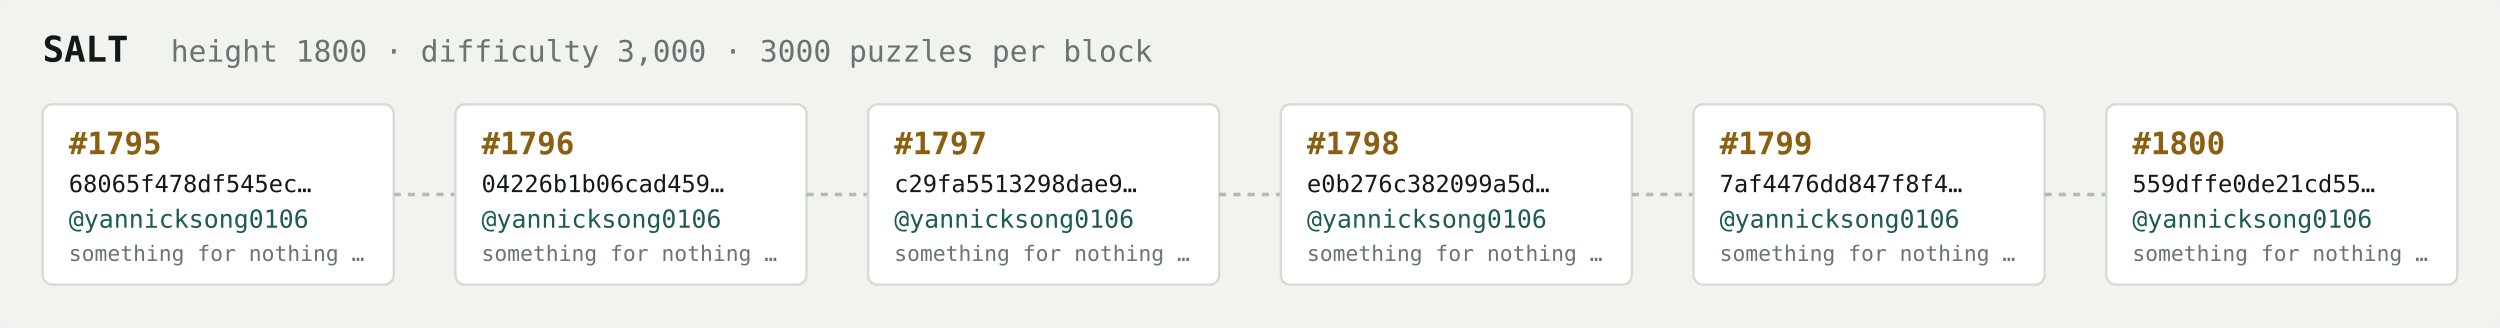
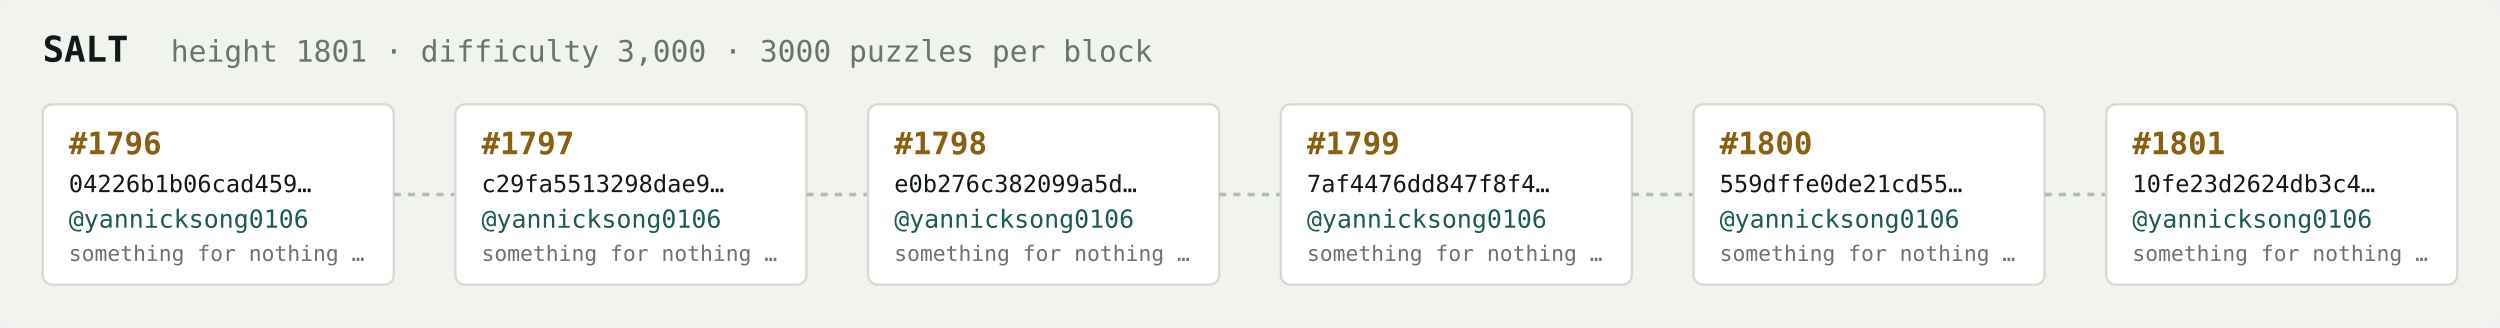
<svg xmlns="http://www.w3.org/2000/svg" width="1054" height="138" viewBox="0 0 1054 138" font-family="ui-monospace,SFMono-Regular,Menlo,monospace">
  <rect fill="#f1f3ef" width="1054" height="138" rx="6" />
  <text x="18" y="26" fill="#121916" font-size="15" font-weight="700">SALT</text>
-   <text x="72" y="26" fill="#68746e" font-size="12.5">height 1800 · difficulty 3,000 · 3000 puzzles per block</text>
+   <text x="72" y="26" fill="#68746e" font-size="12.5">height 1801 · difficulty 3,000 · 3000 puzzles per block</text>
  <rect x="18" y="44" width="148" height="76" rx="4" fill="#ffffff" stroke="#d5dbd2" stroke-width="1" />
-   <text x="29" y="65" fill="#8a5f10" font-size="13" font-weight="700">#1795</text>
-   <text x="29" y="81" fill="#121916" font-size="10">68065f478df545ec…</text>
+   <text x="29" y="65" fill="#8a5f10" font-size="13" font-weight="700">#1796</text>
+   <text x="29" y="81" fill="#121916" font-size="10">04226b1b06cad459…</text>
  <text x="29" y="96" fill="#1c5b52" font-size="10.5">@yannicksong0106</text>
  <text x="29" y="110" fill="#68746e" font-size="9">something for nothing …</text>
  <line x1="166" y1="82.0" x2="192" y2="82.0" stroke="#b3bcb4" stroke-width="1.5" stroke-dasharray="3 3" />
  <rect x="192" y="44" width="148" height="76" rx="4" fill="#ffffff" stroke="#d5dbd2" stroke-width="1" />
-   <text x="203" y="65" fill="#8a5f10" font-size="13" font-weight="700">#1796</text>
-   <text x="203" y="81" fill="#121916" font-size="10">04226b1b06cad459…</text>
+   <text x="203" y="65" fill="#8a5f10" font-size="13" font-weight="700">#1797</text>
+   <text x="203" y="81" fill="#121916" font-size="10">c29fa5513298dae9…</text>
  <text x="203" y="96" fill="#1c5b52" font-size="10.5">@yannicksong0106</text>
  <text x="203" y="110" fill="#68746e" font-size="9">something for nothing …</text>
  <line x1="340" y1="82.0" x2="366" y2="82.0" stroke="#b3bcb4" stroke-width="1.5" stroke-dasharray="3 3" />
  <rect x="366" y="44" width="148" height="76" rx="4" fill="#ffffff" stroke="#d5dbd2" stroke-width="1" />
-   <text x="377" y="65" fill="#8a5f10" font-size="13" font-weight="700">#1797</text>
-   <text x="377" y="81" fill="#121916" font-size="10">c29fa5513298dae9…</text>
+   <text x="377" y="65" fill="#8a5f10" font-size="13" font-weight="700">#1798</text>
+   <text x="377" y="81" fill="#121916" font-size="10">e0b276c382099a5d…</text>
  <text x="377" y="96" fill="#1c5b52" font-size="10.5">@yannicksong0106</text>
  <text x="377" y="110" fill="#68746e" font-size="9">something for nothing …</text>
  <line x1="514" y1="82.0" x2="540" y2="82.0" stroke="#b3bcb4" stroke-width="1.5" stroke-dasharray="3 3" />
  <rect x="540" y="44" width="148" height="76" rx="4" fill="#ffffff" stroke="#d5dbd2" stroke-width="1" />
-   <text x="551" y="65" fill="#8a5f10" font-size="13" font-weight="700">#1798</text>
-   <text x="551" y="81" fill="#121916" font-size="10">e0b276c382099a5d…</text>
+   <text x="551" y="65" fill="#8a5f10" font-size="13" font-weight="700">#1799</text>
+   <text x="551" y="81" fill="#121916" font-size="10">7af4476dd847f8f4…</text>
  <text x="551" y="96" fill="#1c5b52" font-size="10.5">@yannicksong0106</text>
  <text x="551" y="110" fill="#68746e" font-size="9">something for nothing …</text>
  <line x1="688" y1="82.0" x2="714" y2="82.0" stroke="#b3bcb4" stroke-width="1.5" stroke-dasharray="3 3" />
  <rect x="714" y="44" width="148" height="76" rx="4" fill="#ffffff" stroke="#d5dbd2" stroke-width="1" />
-   <text x="725" y="65" fill="#8a5f10" font-size="13" font-weight="700">#1799</text>
-   <text x="725" y="81" fill="#121916" font-size="10">7af4476dd847f8f4…</text>
+   <text x="725" y="65" fill="#8a5f10" font-size="13" font-weight="700">#1800</text>
+   <text x="725" y="81" fill="#121916" font-size="10">559dffe0de21cd55…</text>
  <text x="725" y="96" fill="#1c5b52" font-size="10.5">@yannicksong0106</text>
  <text x="725" y="110" fill="#68746e" font-size="9">something for nothing …</text>
  <line x1="862" y1="82.0" x2="888" y2="82.0" stroke="#b3bcb4" stroke-width="1.5" stroke-dasharray="3 3" />
  <rect x="888" y="44" width="148" height="76" rx="4" fill="#ffffff" stroke="#d5dbd2" stroke-width="1" />
-   <text x="899" y="65" fill="#8a5f10" font-size="13" font-weight="700">#1800</text>
-   <text x="899" y="81" fill="#121916" font-size="10">559dffe0de21cd55…</text>
+   <text x="899" y="65" fill="#8a5f10" font-size="13" font-weight="700">#1801</text>
+   <text x="899" y="81" fill="#121916" font-size="10">10fe23d2624db3c4…</text>
  <text x="899" y="96" fill="#1c5b52" font-size="10.5">@yannicksong0106</text>
  <text x="899" y="110" fill="#68746e" font-size="9">something for nothing …</text>
</svg>
